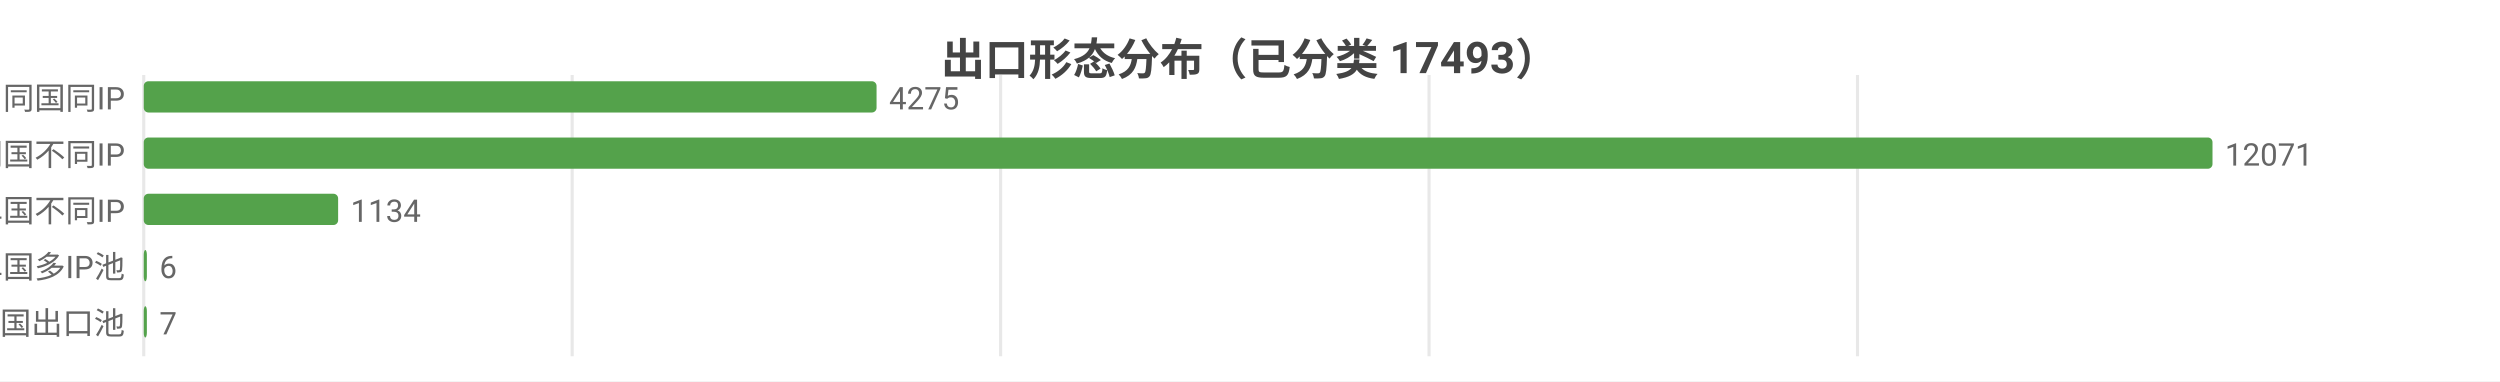
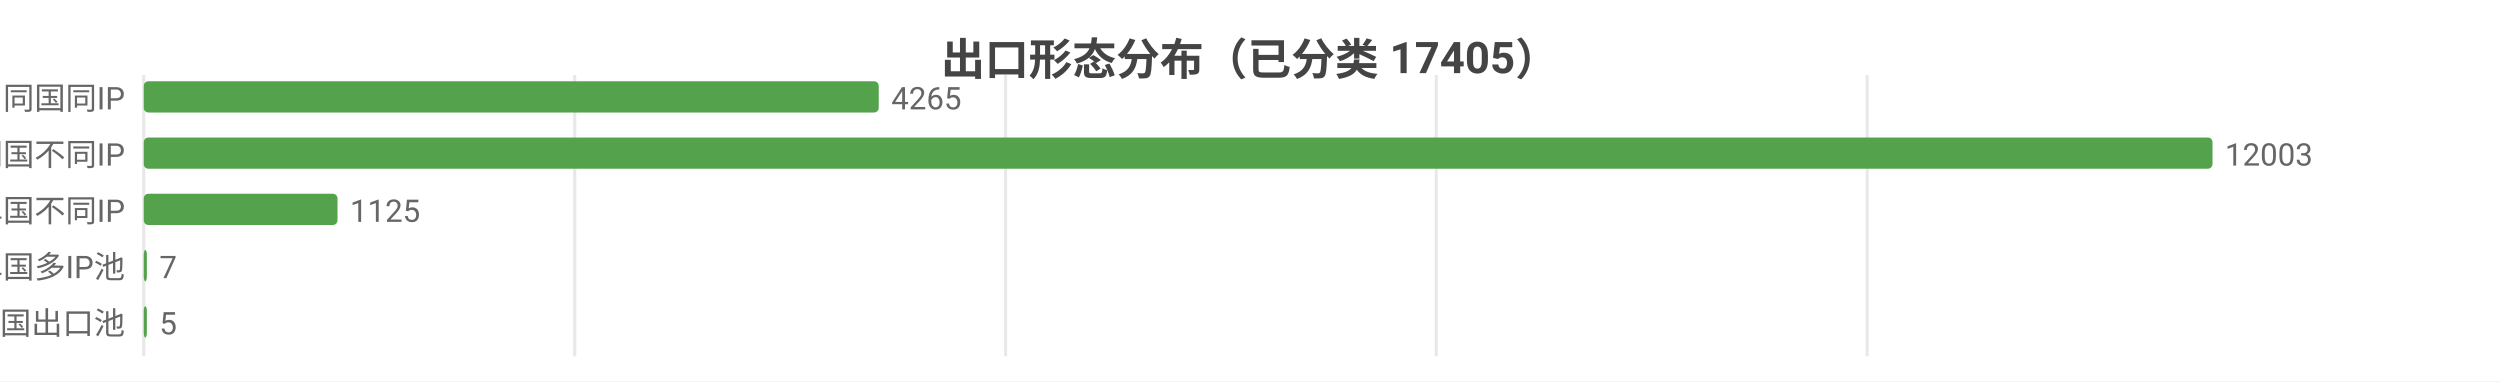
<svg xmlns="http://www.w3.org/2000/svg" width="800" height="122" viewBox="0 0 800 122">
  <rect width="800" height="122" fill="#ffffff" />
  <style>text{font-family:system-ui,-apple-system,'Segoe UI',Roboto,'PingFang SC','Microsoft YaHei','Noto Sans CJK SC',sans-serif}.g{stroke:#e8e8e8;stroke-width:1}.a{stroke:#999;stroke-width:1}.t{font-size:10px;fill:#666}.m{font-size:10px;text-anchor:middle;fill:#666}.e{font-size:10px;text-anchor:end;fill:#666}.l{font-size:11px;fill:#333}.tt{font-size:14px;font-weight:600;text-anchor:middle;fill:#444}.em{font-size:13px;text-anchor:middle;fill:#999}</style>
-   <text class="tt" x="400.0" y="24">出口形态分布（已分类 17493）</text>
+   <text class="tt" x="400.0" y="24">出口形态分布（已分类 17405）</text>
  <line class="g" x1="46" y1="24" x2="46" y2="114" />
-   <line class="g" x1="183.1" y1="24" x2="183.1" y2="114" />
-   <line class="g" x1="320.2" y1="24" x2="320.2" y2="114" />
-   <line class="g" x1="457.3" y1="24" x2="457.3" y2="114" />
-   <line class="g" x1="594.4" y1="24" x2="594.4" y2="114" />
+   <line class="g" x1="183.9" y1="24" x2="183.9" y2="114" />
+   <line class="g" x1="321.8" y1="24" x2="321.8" y2="114" />
+   <line class="g" x1="459.6" y1="24" x2="459.6" y2="114" />
+   <line class="g" x1="597.5" y1="24" x2="597.5" y2="114" />
  <text class="e" x="40" y="35">SS 同国同IP</text>
-   <rect x="46" y="26" width="234.5" height="10" fill="#54a24b" rx="1.5" />
-   <text class="t" x="284.5" y="35">4275</text>
+   <rect x="46" y="26" width="235.2" height="10" fill="#54a24b" rx="1.5" />
+   <text class="t" x="285.2" y="35">4265</text>
  <text class="e" x="40" y="53">SD 同国不同IP</text>
  <rect x="46" y="44" width="662" height="10" fill="#54a24b" rx="1.5" />
-   <text class="t" x="712" y="53">12071</text>
+   <text class="t" x="712" y="53">12003</text>
  <text class="e" x="40" y="71">CD 跨境单国不同IP</text>
-   <rect x="46" y="62" width="62.2" height="10" fill="#54a24b" rx="1.5" />
-   <text class="t" x="112.2" y="71">1134</text>
+   <rect x="46" y="62" width="62.0" height="10" fill="#54a24b" rx="1.5" />
+   <text class="t" x="112.0" y="71">1125</text>
  <text class="e" x="40" y="89">CP 跨境单国多IP池</text>
  <rect x="46" y="80" width="1" height="10" fill="#54a24b" rx="1.5" />
-   <text class="t" x="51" y="89">6</text>
+   <text class="t" x="51" y="89">7</text>
  <text class="e" x="40" y="107">CM 跨境多国出口池</text>
  <rect x="46" y="98" width="1" height="10" fill="#54a24b" rx="1.5" />
-   <text class="t" x="51" y="107">7</text>
+   <text class="t" x="51" y="107">5</text>
</svg>
